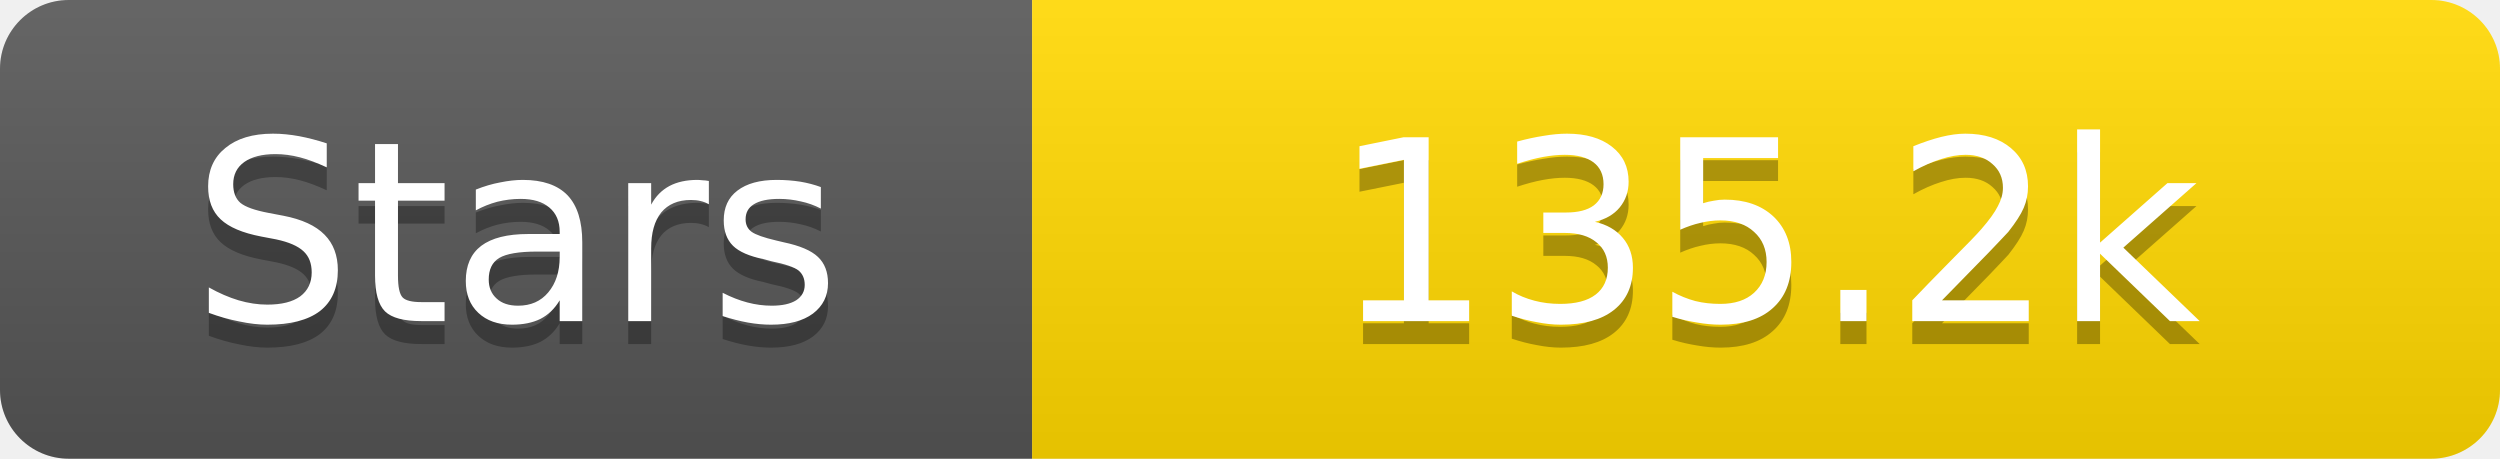
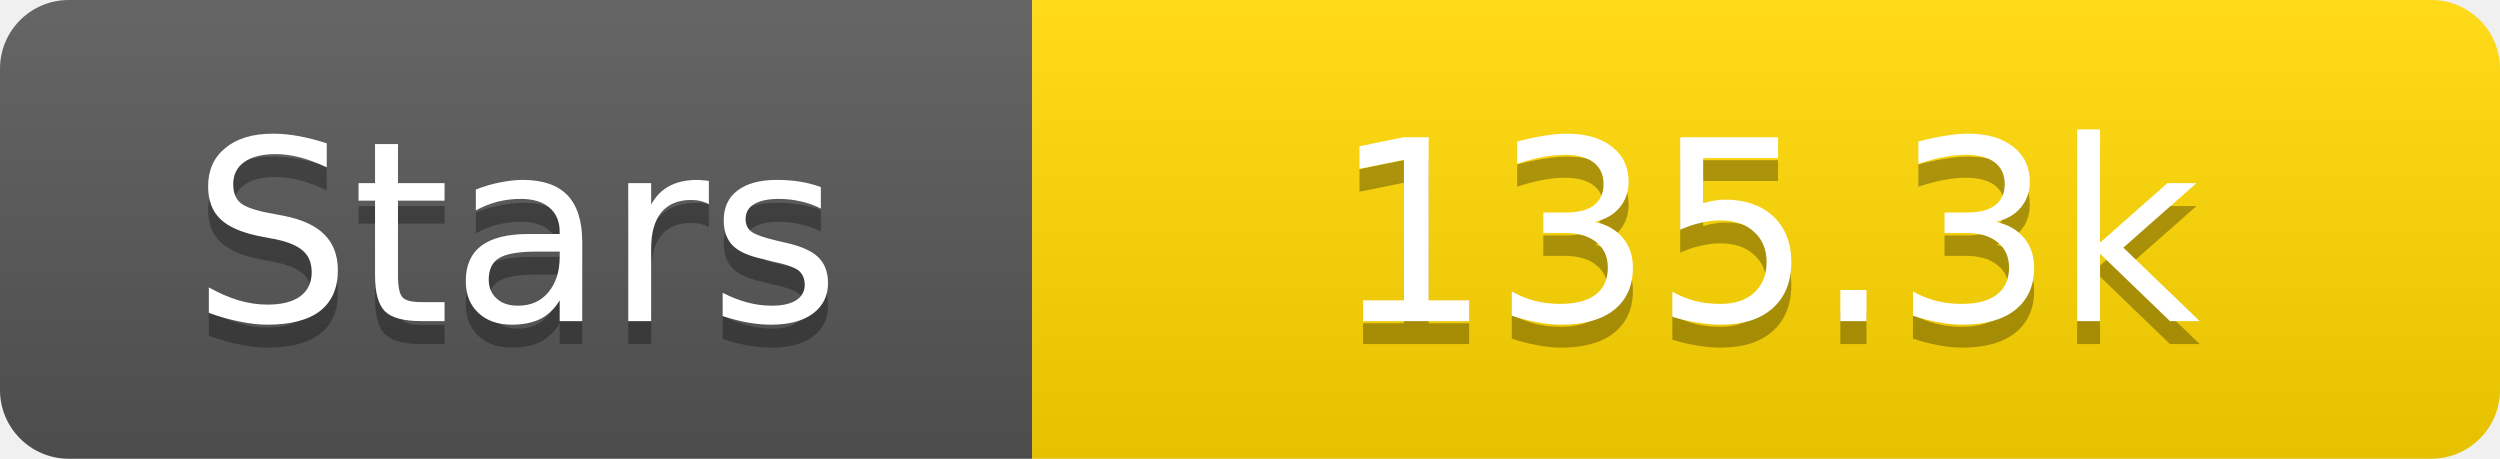
<svg xmlns="http://www.w3.org/2000/svg" width="109" height="20">
  <linearGradient id="s" x2="0" y2="100%">
    <stop offset="0" stop-color="#fff" stop-opacity=".1" />
    <stop offset="1" stop-opacity=".1" />
  </linearGradient>
  <clipPath id="r">
    <rect width="109" height="20" rx="3" fill="#fff" />
  </clipPath>
  <g clip-path="url(#r)">
    <rect width="45" height="20" fill="#555" />
    <rect x="45" width="64" height="20" fill="#ffd700" />
    <rect width="109" height="20" fill="url(#s)" />
  </g>
  <g fill="#fff" text-anchor="middle" font-family="Verdana,Geneva,DejaVu Sans,sans-serif" text-rendering="geometricPrecision" font-size="11">
    <text x="22.5" y="15" fill="#010101" fill-opacity=".3">Stars</text>
    <text x="22.5" y="14">Stars</text>
-     <text x="77.0" y="15" fill="#010101" fill-opacity=".3">135.2k</text>
-     <text x="77.0" y="14">135.2k</text>
+     <text x="77.0" y="15" fill="#010101" fill-opacity=".3">135.3k</text>
+     <text x="77.0" y="14">135.3k</text>
  </g>
</svg>
